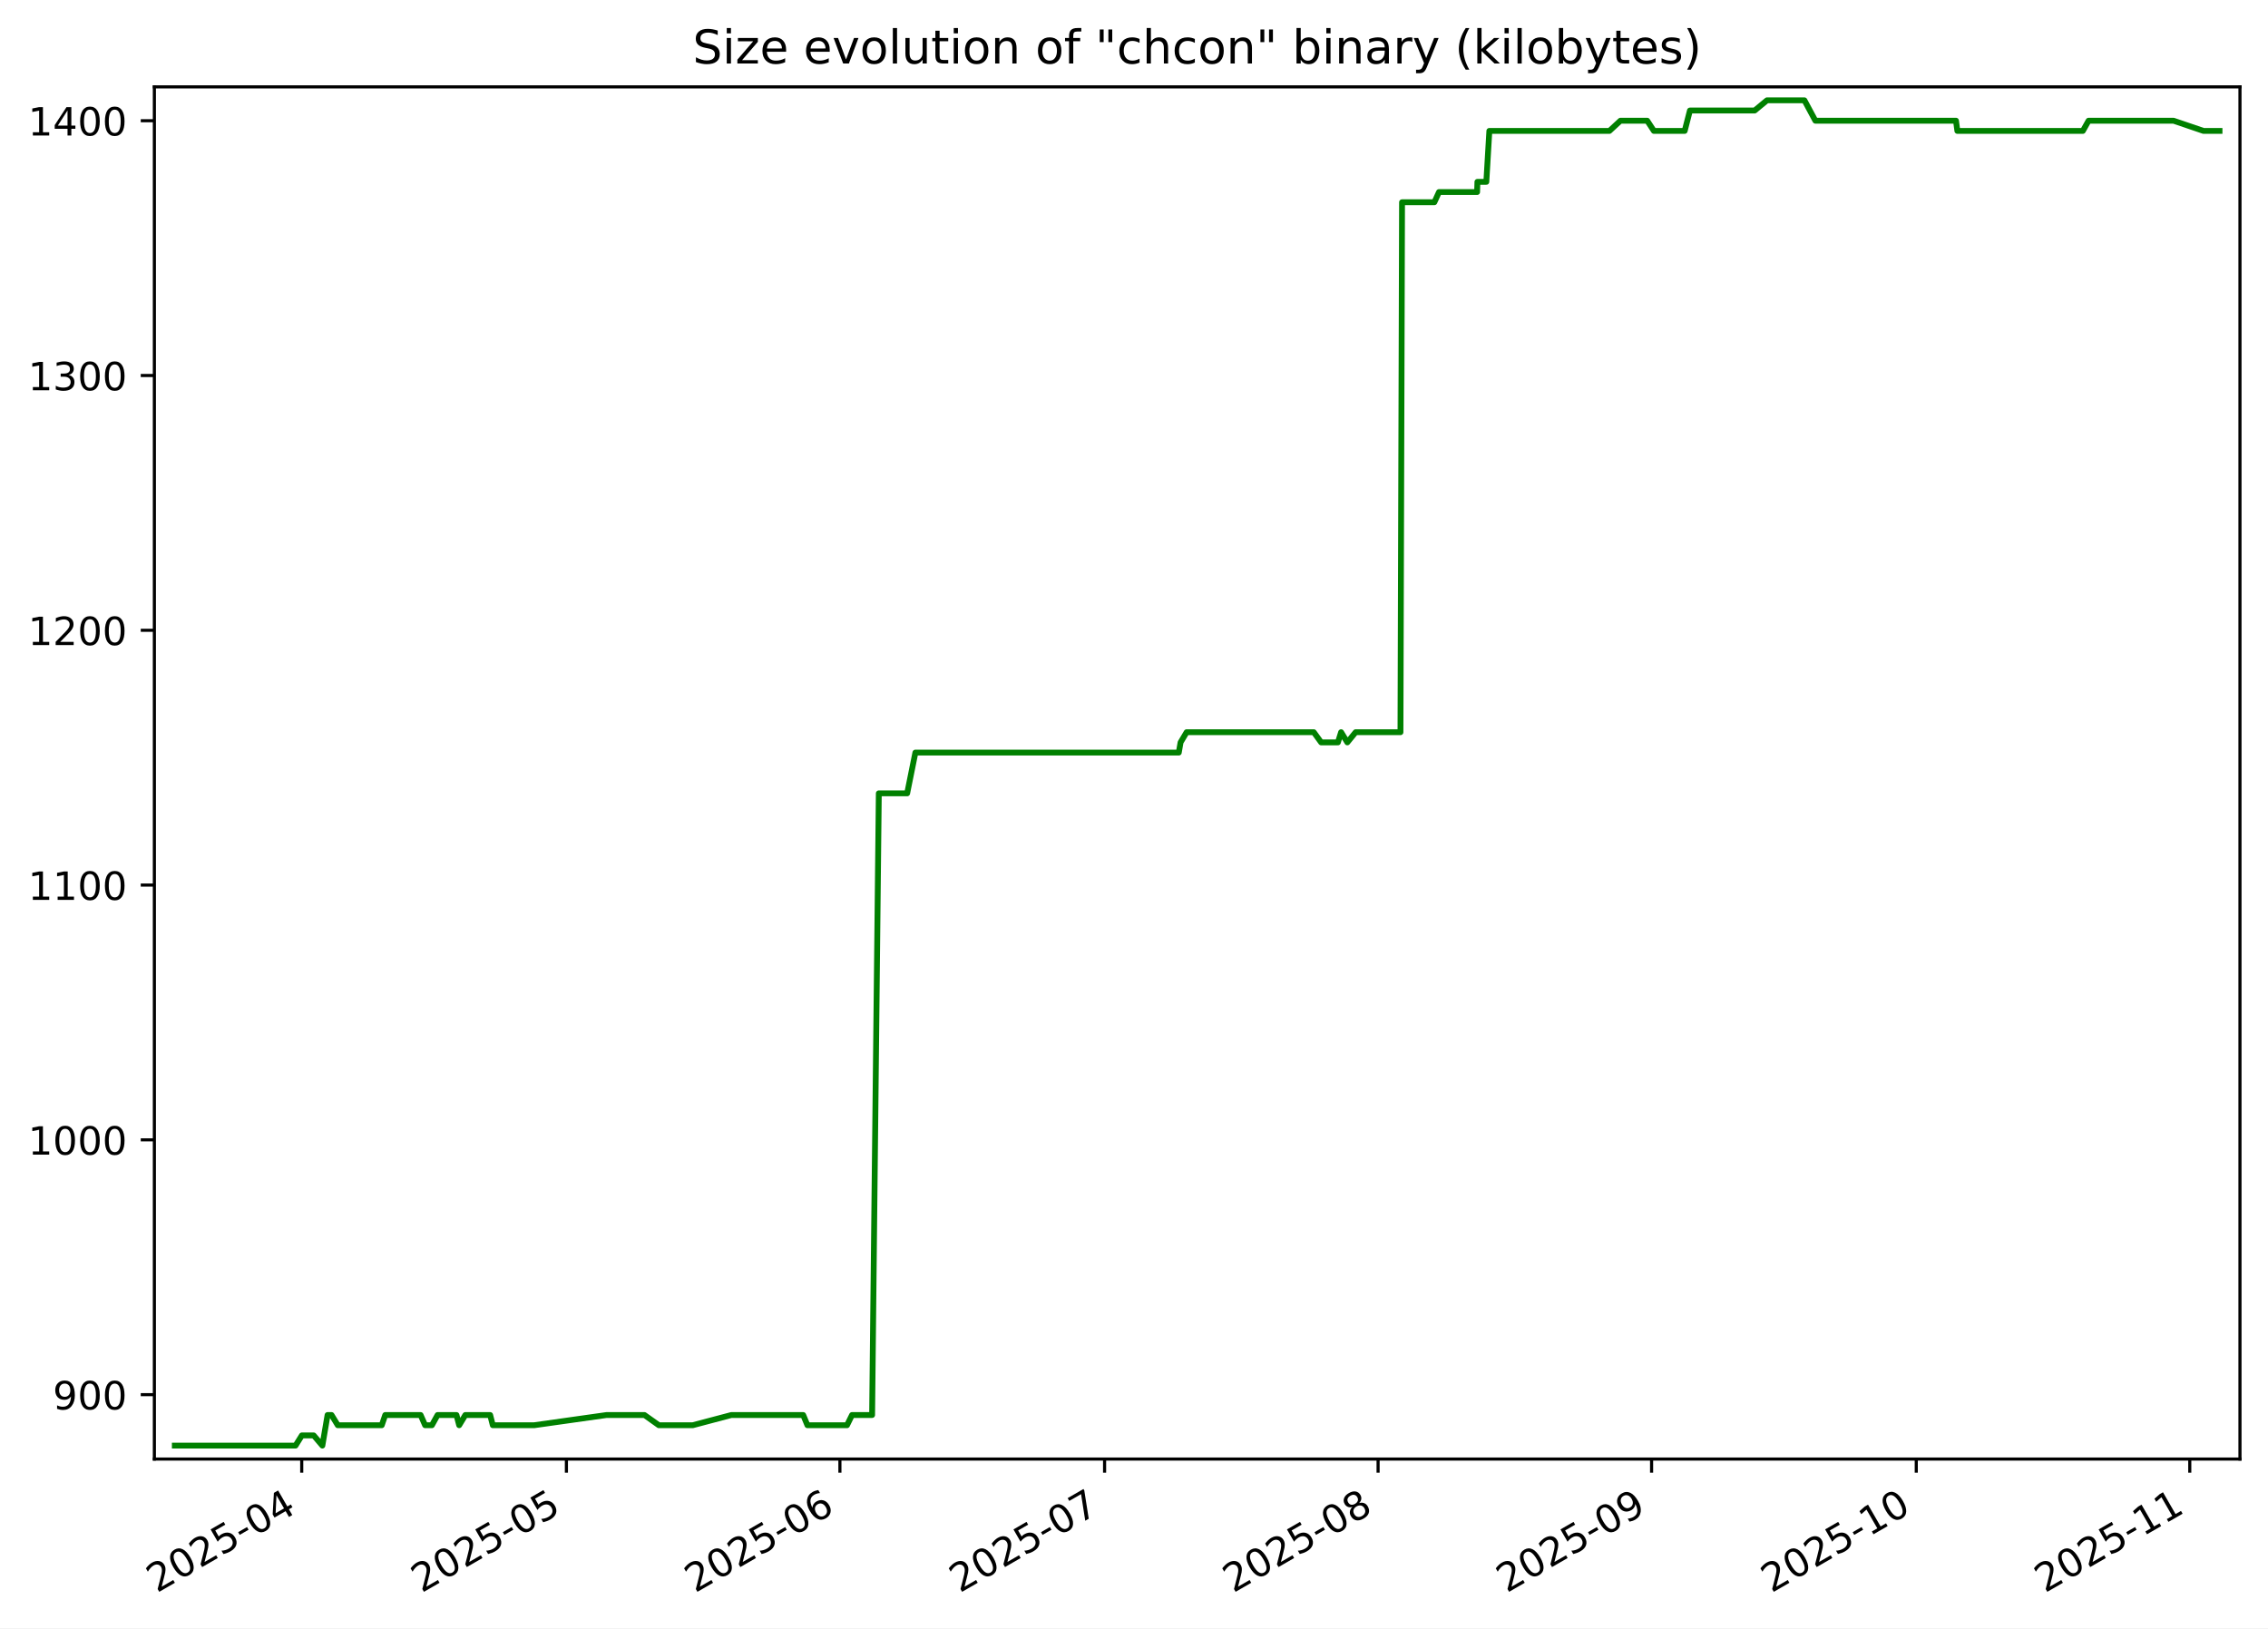
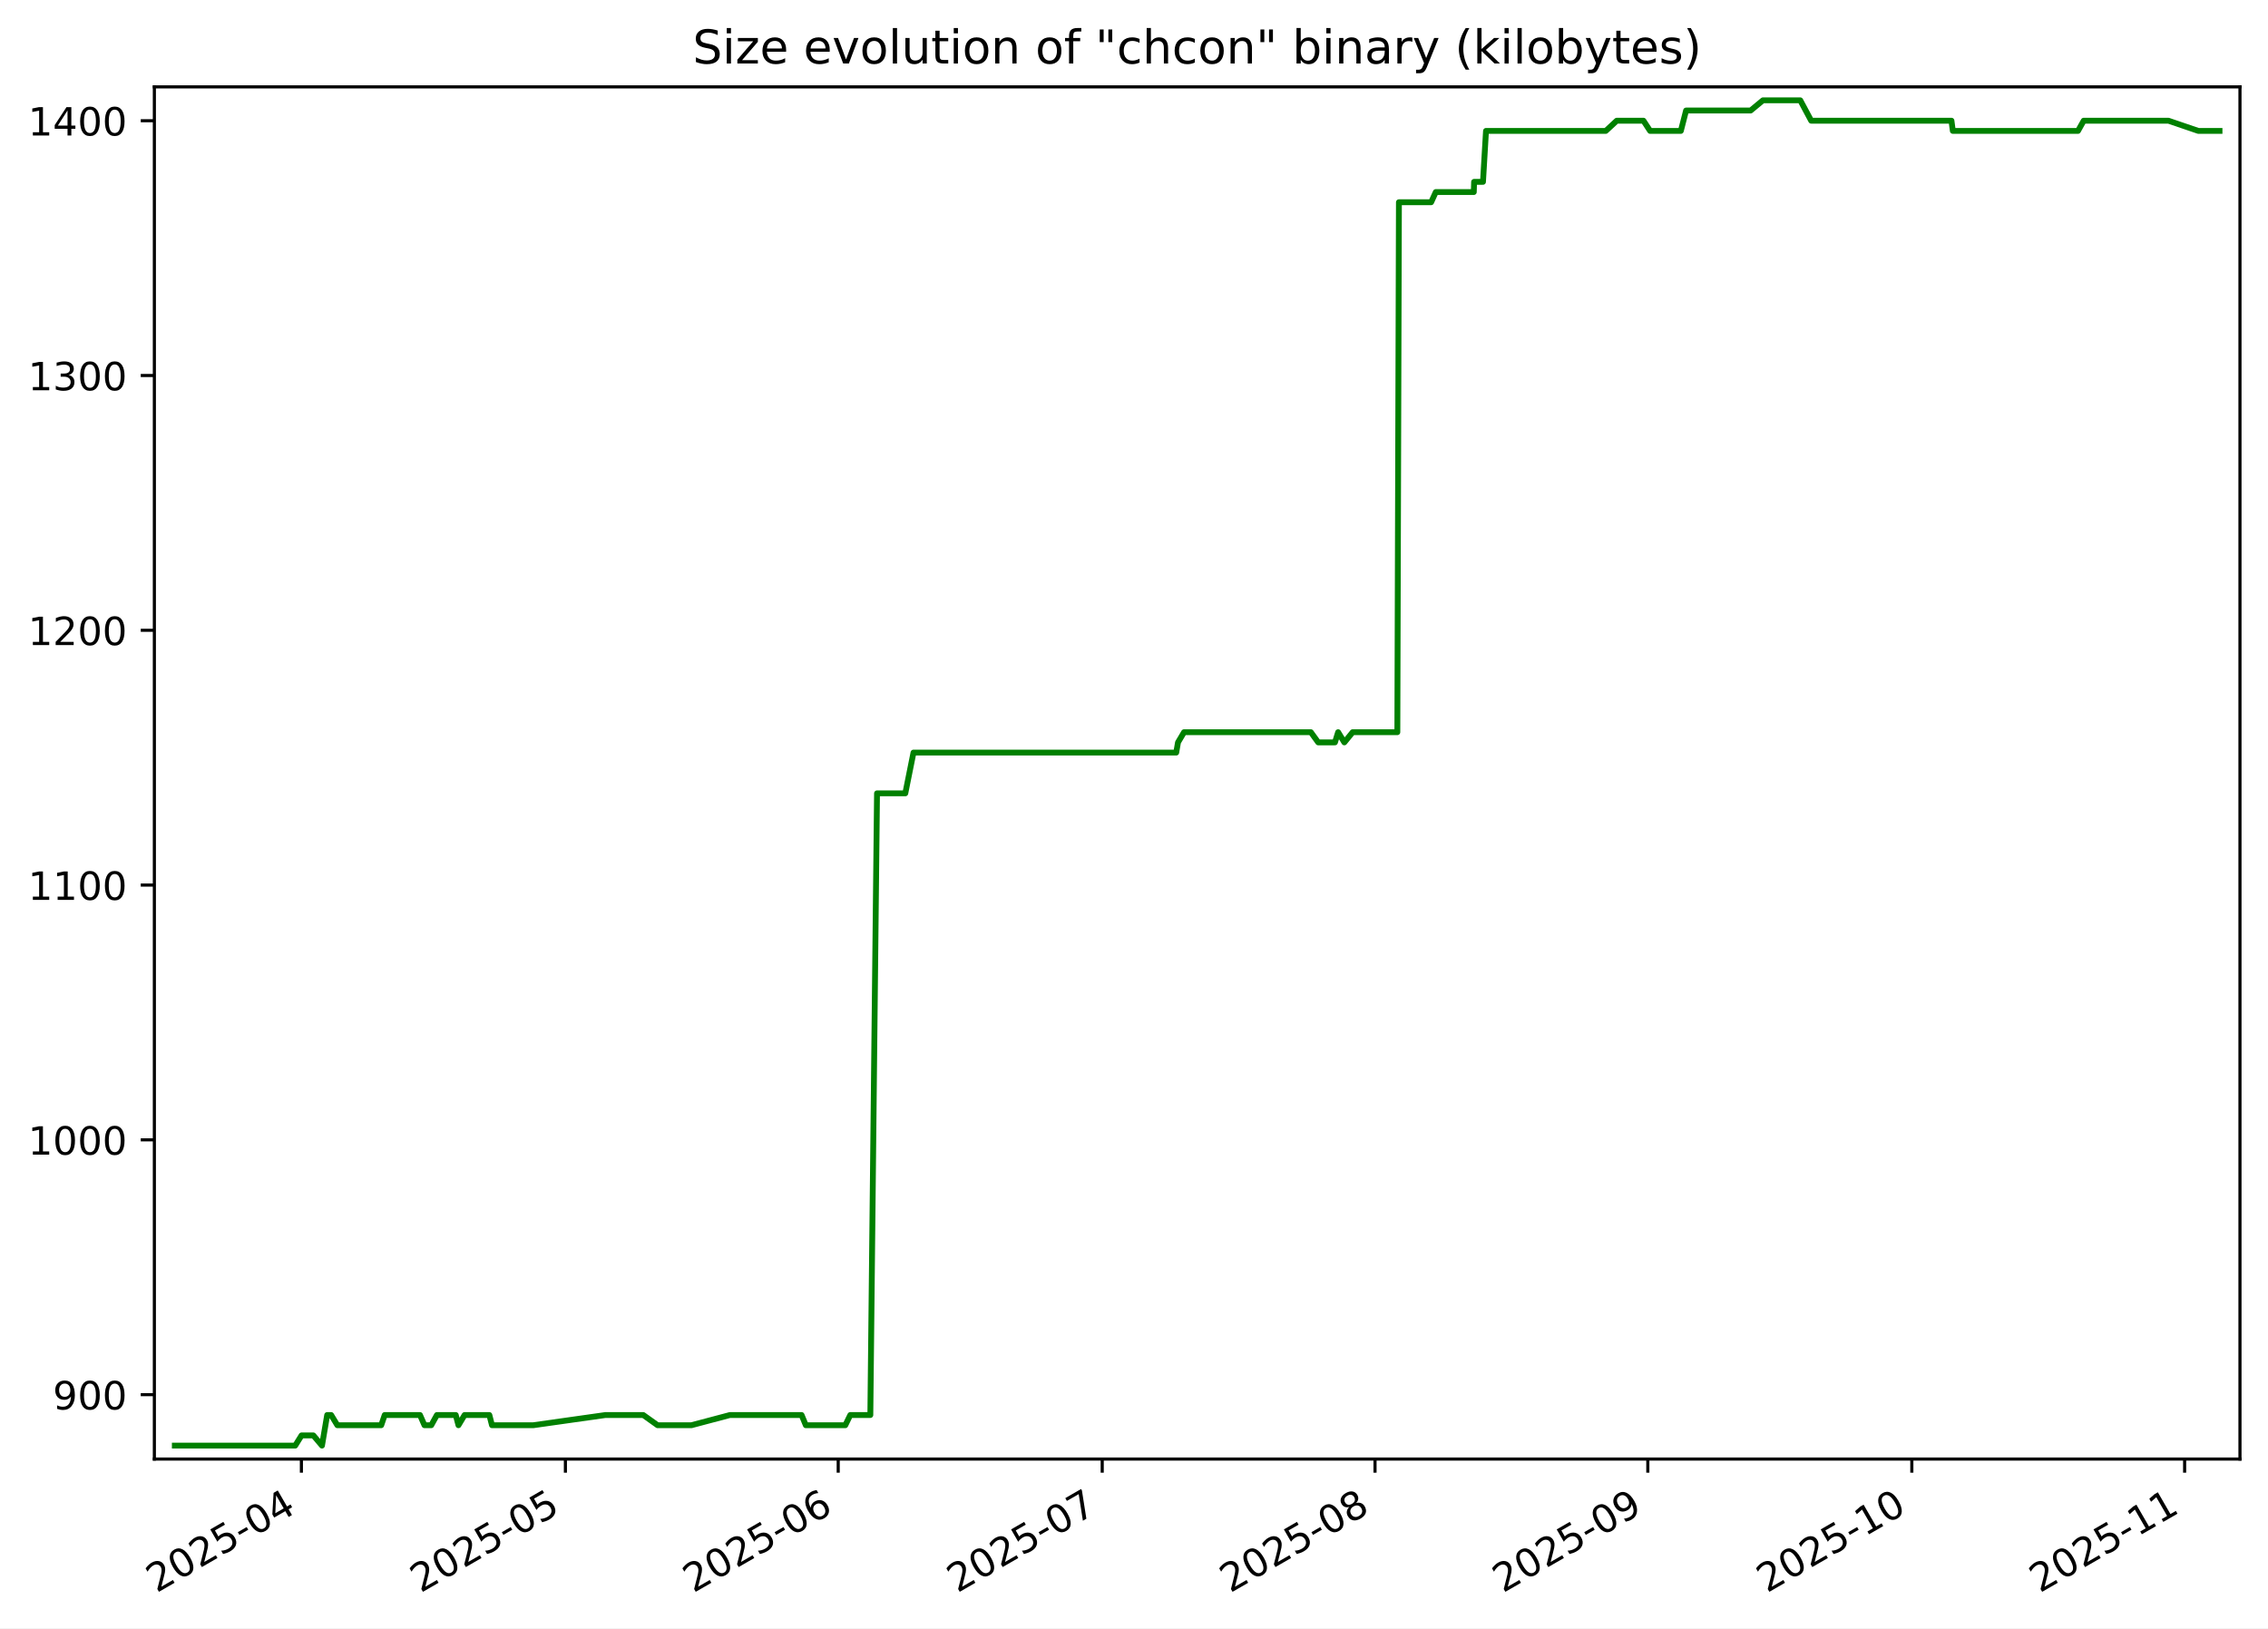
<svg xmlns="http://www.w3.org/2000/svg" xmlns:xlink="http://www.w3.org/1999/xlink" width="582.53pt" height="418.303pt" viewBox="0 0 582.53 418.303" version="1.1">
  <defs>
    <style type="text/css">*{stroke-linejoin: round; stroke-linecap: butt}</style>
  </defs>
  <g id="figure_1">
    <g id="patch_1">
      <path d="M -0 418.303  L 582.53 418.303  L 582.53 0  L -0 0  z " style="fill: #ffffff" />
    </g>
    <g id="axes_1">
      <g id="patch_2">
        <path d="M 39.65 374.83  L 575.33 374.83  L 575.33 22.318  L 39.65 22.318  z " style="fill: #ffffff" />
      </g>
      <g id="matplotlib.axis_1">
        <g id="xtick_1">
          <g id="line2d_1">
            <defs>
-               <path id="m91664f33e6" d="M 0 0  L 0 3.5  " style="stroke: #000000; stroke-width: 0.8" />
+               <path id="m2e99daa85d" d="M 0 0  L 0 3.5  " style="stroke: #000000; stroke-width: 0.8" />
            </defs>
            <g>
-               <use xlink:href="#m91664f33e6" x="77.498" y="374.83" style="stroke: #000000; stroke-width: 0.8" />
+               <use xlink:href="#m2e99daa85d" x="77.415" y="374.83" style="stroke: #000000; stroke-width: 0.8" />
            </g>
          </g>
          <g id="text_1">
-             <g transform="translate(40.27304 409.302) rotate(-30) scale(0.1 -0.1)">
+             <g transform="translate(40.19 409.302) rotate(-30) scale(0.1 -0.1)">
              <defs>
                <path id="DejaVuSans-32" d="M 1228 531  L 3431 531  L 3431 0  L 469 0  L 469 531  Q 828 903 1448 1529  Q 2069 2156 2228 2338  Q 2531 2678 2651 2914  Q 2772 3150 2772 3378  Q 2772 3750 2511 3984  Q 2250 4219 1831 4219  Q 1534 4219 1204 4116  Q 875 4013 500 3803  L 500 4441  Q 881 4594 1212 4672  Q 1544 4750 1819 4750  Q 2544 4750 2975 4387  Q 3406 4025 3406 3419  Q 3406 3131 3298 2873  Q 3191 2616 2906 2266  Q 2828 2175 2409 1742  Q 1991 1309 1228 531  z " transform="scale(0.015625)" />
                <path id="DejaVuSans-30" d="M 2034 4250  Q 1547 4250 1301 3770  Q 1056 3291 1056 2328  Q 1056 1369 1301 889  Q 1547 409 2034 409  Q 2525 409 2770 889  Q 3016 1369 3016 2328  Q 3016 3291 2770 3770  Q 2525 4250 2034 4250  z M 2034 4750  Q 2819 4750 3233 4129  Q 3647 3509 3647 2328  Q 3647 1150 3233 529  Q 2819 -91 2034 -91  Q 1250 -91 836 529  Q 422 1150 422 2328  Q 422 3509 836 4129  Q 1250 4750 2034 4750  z " transform="scale(0.015625)" />
                <path id="DejaVuSans-35" d="M 691 4666  L 3169 4666  L 3169 4134  L 1269 4134  L 1269 2991  Q 1406 3038 1543 3061  Q 1681 3084 1819 3084  Q 2600 3084 3056 2656  Q 3513 2228 3513 1497  Q 3513 744 3044 326  Q 2575 -91 1722 -91  Q 1428 -91 1123 -41  Q 819 9 494 109  L 494 744  Q 775 591 1075 516  Q 1375 441 1709 441  Q 2250 441 2565 725  Q 2881 1009 2881 1497  Q 2881 1984 2565 2268  Q 2250 2553 1709 2553  Q 1456 2553 1204 2497  Q 953 2441 691 2322  L 691 4666  z " transform="scale(0.015625)" />
                <path id="DejaVuSans-2d" d="M 313 2009  L 1997 2009  L 1997 1497  L 313 1497  L 313 2009  z " transform="scale(0.015625)" />
                <path id="DejaVuSans-34" d="M 2419 4116  L 825 1625  L 2419 1625  L 2419 4116  z M 2253 4666  L 3047 4666  L 3047 1625  L 3713 1625  L 3713 1100  L 3047 1100  L 3047 0  L 2419 0  L 2419 1100  L 313 1100  L 313 1709  L 2253 4666  z " transform="scale(0.015625)" />
              </defs>
              <use xlink:href="#DejaVuSans-32" />
              <use xlink:href="#DejaVuSans-30" x="63.623" />
              <use xlink:href="#DejaVuSans-32" x="127.246" />
              <use xlink:href="#DejaVuSans-35" x="190.869" />
              <use xlink:href="#DejaVuSans-2d" x="254.492" />
              <use xlink:href="#DejaVuSans-30" x="290.576" />
              <use xlink:href="#DejaVuSans-34" x="354.199" />
            </g>
          </g>
        </g>
        <g id="xtick_2">
          <g id="line2d_2">
            <g>
-               <use xlink:href="#m91664f33e6" x="145.48" y="374.83" style="stroke: #000000; stroke-width: 0.8" />
+               <use xlink:href="#m2e99daa85d" x="145.224" y="374.83" style="stroke: #000000; stroke-width: 0.8" />
            </g>
          </g>
          <g id="text_2">
-             <g transform="translate(108.255 409.302) rotate(-30) scale(0.1 -0.1)">
+             <g transform="translate(107.9987 409.302) rotate(-30) scale(0.1 -0.1)">
              <use xlink:href="#DejaVuSans-32" />
              <use xlink:href="#DejaVuSans-30" x="63.623" />
              <use xlink:href="#DejaVuSans-32" x="127.246" />
              <use xlink:href="#DejaVuSans-35" x="190.869" />
              <use xlink:href="#DejaVuSans-2d" x="254.492" />
              <use xlink:href="#DejaVuSans-30" x="290.576" />
              <use xlink:href="#DejaVuSans-35" x="354.199" />
            </g>
          </g>
        </g>
        <g id="xtick_3">
          <g id="line2d_3">
            <g>
-               <use xlink:href="#m91664f33e6" x="215.728" y="374.83" style="stroke: #000000; stroke-width: 0.8" />
+               <use xlink:href="#m2e99daa85d" x="215.293" y="374.83" style="stroke: #000000; stroke-width: 0.8" />
            </g>
          </g>
          <g id="text_3">
-             <g transform="translate(178.5029 409.302) rotate(-30) scale(0.1 -0.1)">
+             <g transform="translate(178.0678 409.302) rotate(-30) scale(0.1 -0.1)">
              <defs>
                <path id="DejaVuSans-36" d="M 2113 2584  Q 1688 2584 1439 2293  Q 1191 2003 1191 1497  Q 1191 994 1439 701  Q 1688 409 2113 409  Q 2538 409 2786 701  Q 3034 994 3034 1497  Q 3034 2003 2786 2293  Q 2538 2584 2113 2584  z M 3366 4563  L 3366 3988  Q 3128 4100 2886 4159  Q 2644 4219 2406 4219  Q 1781 4219 1451 3797  Q 1122 3375 1075 2522  Q 1259 2794 1537 2939  Q 1816 3084 2150 3084  Q 2853 3084 3261 2657  Q 3669 2231 3669 1497  Q 3669 778 3244 343  Q 2819 -91 2113 -91  Q 1303 -91 875 529  Q 447 1150 447 2328  Q 447 3434 972 4092  Q 1497 4750 2381 4750  Q 2619 4750 2861 4703  Q 3103 4656 3366 4563  z " transform="scale(0.015625)" />
              </defs>
              <use xlink:href="#DejaVuSans-32" />
              <use xlink:href="#DejaVuSans-30" x="63.623" />
              <use xlink:href="#DejaVuSans-32" x="127.246" />
              <use xlink:href="#DejaVuSans-35" x="190.869" />
              <use xlink:href="#DejaVuSans-2d" x="254.492" />
              <use xlink:href="#DejaVuSans-30" x="290.576" />
              <use xlink:href="#DejaVuSans-36" x="354.199" />
            </g>
          </g>
        </g>
        <g id="xtick_4">
          <g id="line2d_4">
            <g>
-               <use xlink:href="#m91664f33e6" x="283.71" y="374.83" style="stroke: #000000; stroke-width: 0.8" />
+               <use xlink:href="#m2e99daa85d" x="283.101" y="374.83" style="stroke: #000000; stroke-width: 0.8" />
            </g>
          </g>
          <g id="text_4">
-             <g transform="translate(246.4849 409.302) rotate(-30) scale(0.1 -0.1)">
+             <g transform="translate(245.8765 409.302) rotate(-30) scale(0.1 -0.1)">
              <defs>
                <path id="DejaVuSans-37" d="M 525 4666  L 3525 4666  L 3525 4397  L 1831 0  L 1172 0  L 2766 4134  L 525 4134  L 525 4666  z " transform="scale(0.015625)" />
              </defs>
              <use xlink:href="#DejaVuSans-32" />
              <use xlink:href="#DejaVuSans-30" x="63.623" />
              <use xlink:href="#DejaVuSans-32" x="127.246" />
              <use xlink:href="#DejaVuSans-35" x="190.869" />
              <use xlink:href="#DejaVuSans-2d" x="254.492" />
              <use xlink:href="#DejaVuSans-30" x="290.576" />
              <use xlink:href="#DejaVuSans-37" x="354.199" />
            </g>
          </g>
        </g>
        <g id="xtick_5">
          <g id="line2d_5">
            <g>
-               <use xlink:href="#m91664f33e6" x="353.958" y="374.83" style="stroke: #000000; stroke-width: 0.8" />
+               <use xlink:href="#m2e99daa85d" x="353.17" y="374.83" style="stroke: #000000; stroke-width: 0.8" />
            </g>
          </g>
          <g id="text_5">
-             <g transform="translate(316.7329 409.302) rotate(-30) scale(0.1 -0.1)">
+             <g transform="translate(315.9455 409.302) rotate(-30) scale(0.1 -0.1)">
              <defs>
                <path id="DejaVuSans-38" d="M 2034 2216  Q 1584 2216 1326 1975  Q 1069 1734 1069 1313  Q 1069 891 1326 650  Q 1584 409 2034 409  Q 2484 409 2743 651  Q 3003 894 3003 1313  Q 3003 1734 2745 1975  Q 2488 2216 2034 2216  z M 1403 2484  Q 997 2584 770 2862  Q 544 3141 544 3541  Q 544 4100 942 4425  Q 1341 4750 2034 4750  Q 2731 4750 3128 4425  Q 3525 4100 3525 3541  Q 3525 3141 3298 2862  Q 3072 2584 2669 2484  Q 3125 2378 3379 2068  Q 3634 1759 3634 1313  Q 3634 634 3220 271  Q 2806 -91 2034 -91  Q 1263 -91 848 271  Q 434 634 434 1313  Q 434 1759 690 2068  Q 947 2378 1403 2484  z M 1172 3481  Q 1172 3119 1398 2916  Q 1625 2713 2034 2713  Q 2441 2713 2670 2916  Q 2900 3119 2900 3481  Q 2900 3844 2670 4047  Q 2441 4250 2034 4250  Q 1625 4250 1398 4047  Q 1172 3844 1172 3481  z " transform="scale(0.015625)" />
              </defs>
              <use xlink:href="#DejaVuSans-32" />
              <use xlink:href="#DejaVuSans-30" x="63.623" />
              <use xlink:href="#DejaVuSans-32" x="127.246" />
              <use xlink:href="#DejaVuSans-35" x="190.869" />
              <use xlink:href="#DejaVuSans-2d" x="254.492" />
              <use xlink:href="#DejaVuSans-30" x="290.576" />
              <use xlink:href="#DejaVuSans-38" x="354.199" />
            </g>
          </g>
        </g>
        <g id="xtick_6">
          <g id="line2d_6">
            <g>
-               <use xlink:href="#m91664f33e6" x="424.206" y="374.83" style="stroke: #000000; stroke-width: 0.8" />
+               <use xlink:href="#m2e99daa85d" x="423.239" y="374.83" style="stroke: #000000; stroke-width: 0.8" />
            </g>
          </g>
          <g id="text_6">
-             <g transform="translate(386.9808 409.302) rotate(-30) scale(0.1 -0.1)">
+             <g transform="translate(386.0145 409.302) rotate(-30) scale(0.1 -0.1)">
              <defs>
                <path id="DejaVuSans-39" d="M 703 97  L 703 672  Q 941 559 1184 500  Q 1428 441 1663 441  Q 2288 441 2617 861  Q 2947 1281 2994 2138  Q 2813 1869 2534 1725  Q 2256 1581 1919 1581  Q 1219 1581 811 2004  Q 403 2428 403 3163  Q 403 3881 828 4315  Q 1253 4750 1959 4750  Q 2769 4750 3195 4129  Q 3622 3509 3622 2328  Q 3622 1225 3098 567  Q 2575 -91 1691 -91  Q 1453 -91 1209 -44  Q 966 3 703 97  z M 1959 2075  Q 2384 2075 2632 2365  Q 2881 2656 2881 3163  Q 2881 3666 2632 3958  Q 2384 4250 1959 4250  Q 1534 4250 1286 3958  Q 1038 3666 1038 3163  Q 1038 2656 1286 2365  Q 1534 2075 1959 2075  z " transform="scale(0.015625)" />
              </defs>
              <use xlink:href="#DejaVuSans-32" />
              <use xlink:href="#DejaVuSans-30" x="63.623" />
              <use xlink:href="#DejaVuSans-32" x="127.246" />
              <use xlink:href="#DejaVuSans-35" x="190.869" />
              <use xlink:href="#DejaVuSans-2d" x="254.492" />
              <use xlink:href="#DejaVuSans-30" x="290.576" />
              <use xlink:href="#DejaVuSans-39" x="354.199" />
            </g>
          </g>
        </g>
        <g id="xtick_7">
          <g id="line2d_7">
            <g>
-               <use xlink:href="#m91664f33e6" x="492.188" y="374.83" style="stroke: #000000; stroke-width: 0.8" />
+               <use xlink:href="#m2e99daa85d" x="491.048" y="374.83" style="stroke: #000000; stroke-width: 0.8" />
            </g>
          </g>
          <g id="text_7">
-             <g transform="translate(454.9628 409.302) rotate(-30) scale(0.1 -0.1)">
+             <g transform="translate(453.8233 409.302) rotate(-30) scale(0.1 -0.1)">
              <defs>
                <path id="DejaVuSans-31" d="M 794 531  L 1825 531  L 1825 4091  L 703 3866  L 703 4441  L 1819 4666  L 2450 4666  L 2450 531  L 3481 531  L 3481 0  L 794 0  L 794 531  z " transform="scale(0.015625)" />
              </defs>
              <use xlink:href="#DejaVuSans-32" />
              <use xlink:href="#DejaVuSans-30" x="63.623" />
              <use xlink:href="#DejaVuSans-32" x="127.246" />
              <use xlink:href="#DejaVuSans-35" x="190.869" />
              <use xlink:href="#DejaVuSans-2d" x="254.492" />
              <use xlink:href="#DejaVuSans-31" x="290.576" />
              <use xlink:href="#DejaVuSans-30" x="354.199" />
            </g>
          </g>
        </g>
        <g id="xtick_8">
          <g id="line2d_8">
            <g>
-               <use xlink:href="#m91664f33e6" x="562.436" y="374.83" style="stroke: #000000; stroke-width: 0.8" />
+               <use xlink:href="#m2e99daa85d" x="561.117" y="374.83" style="stroke: #000000; stroke-width: 0.8" />
            </g>
          </g>
          <g id="text_8">
-             <g transform="translate(525.2107 409.302) rotate(-30) scale(0.1 -0.1)">
+             <g transform="translate(523.8923 409.302) rotate(-30) scale(0.1 -0.1)">
              <use xlink:href="#DejaVuSans-32" />
              <use xlink:href="#DejaVuSans-30" x="63.623" />
              <use xlink:href="#DejaVuSans-32" x="127.246" />
              <use xlink:href="#DejaVuSans-35" x="190.869" />
              <use xlink:href="#DejaVuSans-2d" x="254.492" />
              <use xlink:href="#DejaVuSans-31" x="290.576" />
              <use xlink:href="#DejaVuSans-31" x="354.199" />
            </g>
          </g>
        </g>
      </g>
      <g id="matplotlib.axis_2">
        <g id="ytick_1">
          <g id="line2d_9">
            <defs>
-               <path id="mba0a44e9cc" d="M 0 0  L -3.5 0  " style="stroke: #000000; stroke-width: 0.8" />
+               <path id="m5f78cc9e88" d="M 0 0  L -3.5 0  " style="stroke: #000000; stroke-width: 0.8" />
            </defs>
            <g>
-               <use xlink:href="#mba0a44e9cc" x="39.65" y="358.283" style="stroke: #000000; stroke-width: 0.8" />
+               <use xlink:href="#m5f78cc9e88" x="39.65" y="358.283" style="stroke: #000000; stroke-width: 0.8" />
            </g>
          </g>
          <g id="text_9">
            <g transform="translate(13.5625 362.0824) scale(0.1 -0.1)">
              <use xlink:href="#DejaVuSans-39" />
              <use xlink:href="#DejaVuSans-30" x="63.623" />
              <use xlink:href="#DejaVuSans-30" x="127.246" />
            </g>
          </g>
        </g>
        <g id="ytick_2">
          <g id="line2d_10">
            <g>
-               <use xlink:href="#mba0a44e9cc" x="39.65" y="292.829" style="stroke: #000000; stroke-width: 0.8" />
+               <use xlink:href="#m5f78cc9e88" x="39.65" y="292.829" style="stroke: #000000; stroke-width: 0.8" />
            </g>
          </g>
          <g id="text_10">
            <g transform="translate(7.2 296.6279) scale(0.1 -0.1)">
              <use xlink:href="#DejaVuSans-31" />
              <use xlink:href="#DejaVuSans-30" x="63.623" />
              <use xlink:href="#DejaVuSans-30" x="127.246" />
              <use xlink:href="#DejaVuSans-30" x="190.869" />
            </g>
          </g>
        </g>
        <g id="ytick_3">
          <g id="line2d_11">
            <g>
-               <use xlink:href="#mba0a44e9cc" x="39.65" y="227.374" style="stroke: #000000; stroke-width: 0.8" />
+               <use xlink:href="#m5f78cc9e88" x="39.65" y="227.374" style="stroke: #000000; stroke-width: 0.8" />
            </g>
          </g>
          <g id="text_11">
            <g transform="translate(7.2 231.1733) scale(0.1 -0.1)">
              <use xlink:href="#DejaVuSans-31" />
              <use xlink:href="#DejaVuSans-31" x="63.623" />
              <use xlink:href="#DejaVuSans-30" x="127.246" />
              <use xlink:href="#DejaVuSans-30" x="190.869" />
            </g>
          </g>
        </g>
        <g id="ytick_4">
          <g id="line2d_12">
            <g>
-               <use xlink:href="#mba0a44e9cc" x="39.65" y="161.92" style="stroke: #000000; stroke-width: 0.8" />
+               <use xlink:href="#m5f78cc9e88" x="39.65" y="161.92" style="stroke: #000000; stroke-width: 0.8" />
            </g>
          </g>
          <g id="text_12">
            <g transform="translate(7.2 165.7188) scale(0.1 -0.1)">
              <use xlink:href="#DejaVuSans-31" />
              <use xlink:href="#DejaVuSans-32" x="63.623" />
              <use xlink:href="#DejaVuSans-30" x="127.246" />
              <use xlink:href="#DejaVuSans-30" x="190.869" />
            </g>
          </g>
        </g>
        <g id="ytick_5">
          <g id="line2d_13">
            <g>
-               <use xlink:href="#mba0a44e9cc" x="39.65" y="96.465" style="stroke: #000000; stroke-width: 0.8" />
+               <use xlink:href="#m5f78cc9e88" x="39.65" y="96.465" style="stroke: #000000; stroke-width: 0.8" />
            </g>
          </g>
          <g id="text_13">
            <g transform="translate(7.2 100.2643) scale(0.1 -0.1)">
              <defs>
                <path id="DejaVuSans-33" d="M 2597 2516  Q 3050 2419 3304 2112  Q 3559 1806 3559 1356  Q 3559 666 3084 287  Q 2609 -91 1734 -91  Q 1441 -91 1130 -33  Q 819 25 488 141  L 488 750  Q 750 597 1062 519  Q 1375 441 1716 441  Q 2309 441 2620 675  Q 2931 909 2931 1356  Q 2931 1769 2642 2001  Q 2353 2234 1838 2234  L 1294 2234  L 1294 2753  L 1863 2753  Q 2328 2753 2575 2939  Q 2822 3125 2822 3475  Q 2822 3834 2567 4026  Q 2313 4219 1838 4219  Q 1578 4219 1281 4162  Q 984 4106 628 3988  L 628 4550  Q 988 4650 1302 4700  Q 1616 4750 1894 4750  Q 2613 4750 3031 4423  Q 3450 4097 3450 3541  Q 3450 3153 3228 2886  Q 3006 2619 2597 2516  z " transform="scale(0.015625)" />
              </defs>
              <use xlink:href="#DejaVuSans-31" />
              <use xlink:href="#DejaVuSans-33" x="63.623" />
              <use xlink:href="#DejaVuSans-30" x="127.246" />
              <use xlink:href="#DejaVuSans-30" x="190.869" />
            </g>
          </g>
        </g>
        <g id="ytick_6">
          <g id="line2d_14">
            <g>
-               <use xlink:href="#mba0a44e9cc" x="39.65" y="31.01" style="stroke: #000000; stroke-width: 0.8" />
+               <use xlink:href="#m5f78cc9e88" x="39.65" y="31.01" style="stroke: #000000; stroke-width: 0.8" />
            </g>
          </g>
          <g id="text_14">
            <g transform="translate(7.2 34.80971) scale(0.1 -0.1)">
              <use xlink:href="#DejaVuSans-31" />
              <use xlink:href="#DejaVuSans-34" x="63.623" />
              <use xlink:href="#DejaVuSans-30" x="127.246" />
              <use xlink:href="#DejaVuSans-30" x="190.869" />
            </g>
          </g>
        </g>
      </g>
      <g id="line2d_15">
-         <path d="M 44.902 371.374  L 75.903 371.374  L 77.536 368.756  L 80.57 368.756  L 82.798 371.374  L 84.133 363.52  L 85.158 363.52  L 86.756 366.138  L 98.053 366.138  L 98.947 363.52  L 108.035 363.52  L 109.188 366.138  L 110.934 366.138  L 112.386 363.52  L 117.248 363.52  L 117.939 366.138  L 119.519 363.52  L 125.897 363.52  L 126.574 366.138  L 137.212 366.138  L 155.792 363.52  L 165.532 363.52  L 169.219 366.138  L 177.936 366.138  L 187.838 363.52  L 206.299 363.52  L 207.387 366.138  L 217.551 366.138  L 218.838 363.52  L 224.001 363.52  L 225.721 203.81  L 233.004 203.81  L 235.112 193.338  L 302.77 193.338  L 303.225 190.72  L 304.783 188.101  L 337.434 188.101  L 339.333 190.72  L 343.64 190.72  L 344.458 188.101  L 346.058 190.72  L 348.198 188.101  L 359.708 188.101  L 360.112 51.956  L 368.41 51.956  L 369.604 49.338  L 379.394 49.338  L 379.469 46.72  L 381.761 46.72  L 382.537 33.629  L 413.381 33.629  L 416.21 31.01  L 423.081 31.01  L 424.796 33.629  L 432.709 33.629  L 434.056 28.392  L 450.681 28.392  L 453.847 25.774  L 463.463 25.774  L 466.275 31.01  L 502.395 31.01  L 502.744 33.629  L 534.977 33.629  L 536.445 31.01  L 558.264 31.01  L 565.96 33.629  L 570.078 33.629  L 570.078 33.629  " clip-path="url(#pf3813144f2)" style="fill: none; stroke: #008000; stroke-width: 1.5; stroke-linecap: square" />
+         <path d="M 44.902 371.374  L 75.824 371.374  L 77.453 368.756  L 80.48 368.756  L 82.701 371.374  L 84.033 363.52  L 85.056 363.52  L 86.649 366.138  L 97.917 366.138  L 98.809 363.52  L 107.875 363.52  L 109.025 366.138  L 110.766 366.138  L 112.214 363.52  L 117.063 363.52  L 117.753 366.138  L 119.329 363.52  L 125.691 363.52  L 126.366 366.138  L 136.977 366.138  L 155.51 363.52  L 165.225 363.52  L 168.902 366.138  L 177.597 366.138  L 187.474 363.52  L 205.887 363.52  L 206.973 366.138  L 217.111 366.138  L 218.395 363.52  L 223.544 363.52  L 225.26 203.81  L 232.525 203.81  L 234.627 193.338  L 302.113 193.338  L 302.567 190.72  L 304.121 188.101  L 336.688 188.101  L 338.582 190.72  L 342.879 190.72  L 343.695 188.101  L 345.291 190.72  L 347.426 188.101  L 358.906 188.101  L 359.309 51.956  L 367.585 51.956  L 368.777 49.338  L 378.542 49.338  L 378.617 46.72  L 380.903 46.72  L 381.677 33.629  L 412.443 33.629  L 415.264 31.01  L 422.117 31.01  L 423.828 33.629  L 431.721 33.629  L 433.064 28.392  L 449.648 28.392  L 452.805 25.774  L 462.397 25.774  L 465.201 31.01  L 501.229 31.01  L 501.578 33.629  L 533.729 33.629  L 535.193 31.01  L 556.956 31.01  L 564.633 33.629  L 570.078 33.629  L 570.078 33.629  " clip-path="url(#p3c24203530)" style="fill: none; stroke: #008000; stroke-width: 1.5; stroke-linecap: square" />
      </g>
      <g id="patch_3">
        <path d="M 39.65 374.83  L 39.65 22.318  " style="fill: none; stroke: #000000; stroke-width: 0.8; stroke-linejoin: miter; stroke-linecap: square" />
      </g>
      <g id="patch_4">
        <path d="M 575.33 374.83  L 575.33 22.318  " style="fill: none; stroke: #000000; stroke-width: 0.8; stroke-linejoin: miter; stroke-linecap: square" />
      </g>
      <g id="patch_5">
        <path d="M 39.65 374.83  L 575.33 374.83  " style="fill: none; stroke: #000000; stroke-width: 0.8; stroke-linejoin: miter; stroke-linecap: square" />
      </g>
      <g id="patch_6">
        <path d="M 39.65 22.318  L 575.33 22.318  " style="fill: none; stroke: #000000; stroke-width: 0.8; stroke-linejoin: miter; stroke-linecap: square" />
      </g>
      <g id="text_15">
        <g transform="translate(177.92 16.31812) scale(0.12 -0.12)">
          <defs>
            <path id="DejaVuSans-53" d="M 3425 4513  L 3425 3897  Q 3066 4069 2747 4153  Q 2428 4238 2131 4238  Q 1616 4238 1336 4038  Q 1056 3838 1056 3469  Q 1056 3159 1242 3001  Q 1428 2844 1947 2747  L 2328 2669  Q 3034 2534 3370 2195  Q 3706 1856 3706 1288  Q 3706 609 3251 259  Q 2797 -91 1919 -91  Q 1588 -91 1214 -16  Q 841 59 441 206  L 441 856  Q 825 641 1194 531  Q 1563 422 1919 422  Q 2459 422 2753 634  Q 3047 847 3047 1241  Q 3047 1584 2836 1778  Q 2625 1972 2144 2069  L 1759 2144  Q 1053 2284 737 2584  Q 422 2884 422 3419  Q 422 4038 858 4394  Q 1294 4750 2059 4750  Q 2388 4750 2728 4690  Q 3069 4631 3425 4513  z " transform="scale(0.015625)" />
            <path id="DejaVuSans-69" d="M 603 3500  L 1178 3500  L 1178 0  L 603 0  L 603 3500  z M 603 4863  L 1178 4863  L 1178 4134  L 603 4134  L 603 4863  z " transform="scale(0.015625)" />
            <path id="DejaVuSans-7a" d="M 353 3500  L 3084 3500  L 3084 2975  L 922 459  L 3084 459  L 3084 0  L 275 0  L 275 525  L 2438 3041  L 353 3041  L 353 3500  z " transform="scale(0.015625)" />
            <path id="DejaVuSans-65" d="M 3597 1894  L 3597 1613  L 953 1613  Q 991 1019 1311 708  Q 1631 397 2203 397  Q 2534 397 2845 478  Q 3156 559 3463 722  L 3463 178  Q 3153 47 2828 -22  Q 2503 -91 2169 -91  Q 1331 -91 842 396  Q 353 884 353 1716  Q 353 2575 817 3079  Q 1281 3584 2069 3584  Q 2775 3584 3186 3129  Q 3597 2675 3597 1894  z M 3022 2063  Q 3016 2534 2758 2815  Q 2500 3097 2075 3097  Q 1594 3097 1305 2825  Q 1016 2553 972 2059  L 3022 2063  z " transform="scale(0.015625)" />
            <path id="DejaVuSans-20" transform="scale(0.015625)" />
            <path id="DejaVuSans-76" d="M 191 3500  L 800 3500  L 1894 563  L 2988 3500  L 3597 3500  L 2284 0  L 1503 0  L 191 3500  z " transform="scale(0.015625)" />
            <path id="DejaVuSans-6f" d="M 1959 3097  Q 1497 3097 1228 2736  Q 959 2375 959 1747  Q 959 1119 1226 758  Q 1494 397 1959 397  Q 2419 397 2687 759  Q 2956 1122 2956 1747  Q 2956 2369 2687 2733  Q 2419 3097 1959 3097  z M 1959 3584  Q 2709 3584 3137 3096  Q 3566 2609 3566 1747  Q 3566 888 3137 398  Q 2709 -91 1959 -91  Q 1206 -91 779 398  Q 353 888 353 1747  Q 353 2609 779 3096  Q 1206 3584 1959 3584  z " transform="scale(0.015625)" />
            <path id="DejaVuSans-6c" d="M 603 4863  L 1178 4863  L 1178 0  L 603 0  L 603 4863  z " transform="scale(0.015625)" />
            <path id="DejaVuSans-75" d="M 544 1381  L 544 3500  L 1119 3500  L 1119 1403  Q 1119 906 1312 657  Q 1506 409 1894 409  Q 2359 409 2629 706  Q 2900 1003 2900 1516  L 2900 3500  L 3475 3500  L 3475 0  L 2900 0  L 2900 538  Q 2691 219 2414 64  Q 2138 -91 1772 -91  Q 1169 -91 856 284  Q 544 659 544 1381  z M 1991 3584  L 1991 3584  z " transform="scale(0.015625)" />
            <path id="DejaVuSans-74" d="M 1172 4494  L 1172 3500  L 2356 3500  L 2356 3053  L 1172 3053  L 1172 1153  Q 1172 725 1289 603  Q 1406 481 1766 481  L 2356 481  L 2356 0  L 1766 0  Q 1100 0 847 248  Q 594 497 594 1153  L 594 3053  L 172 3053  L 172 3500  L 594 3500  L 594 4494  L 1172 4494  z " transform="scale(0.015625)" />
            <path id="DejaVuSans-6e" d="M 3513 2113  L 3513 0  L 2938 0  L 2938 2094  Q 2938 2591 2744 2837  Q 2550 3084 2163 3084  Q 1697 3084 1428 2787  Q 1159 2491 1159 1978  L 1159 0  L 581 0  L 581 3500  L 1159 3500  L 1159 2956  Q 1366 3272 1645 3428  Q 1925 3584 2291 3584  Q 2894 3584 3203 3211  Q 3513 2838 3513 2113  z " transform="scale(0.015625)" />
            <path id="DejaVuSans-66" d="M 2375 4863  L 2375 4384  L 1825 4384  Q 1516 4384 1395 4259  Q 1275 4134 1275 3809  L 1275 3500  L 2222 3500  L 2222 3053  L 1275 3053  L 1275 0  L 697 0  L 697 3053  L 147 3053  L 147 3500  L 697 3500  L 697 3744  Q 697 4328 969 4595  Q 1241 4863 1831 4863  L 2375 4863  z " transform="scale(0.015625)" />
            <path id="DejaVuSans-22" d="M 1147 4666  L 1147 2931  L 616 2931  L 616 4666  L 1147 4666  z M 2328 4666  L 2328 2931  L 1797 2931  L 1797 4666  L 2328 4666  z " transform="scale(0.015625)" />
            <path id="DejaVuSans-63" d="M 3122 3366  L 3122 2828  Q 2878 2963 2633 3030  Q 2388 3097 2138 3097  Q 1578 3097 1268 2742  Q 959 2388 959 1747  Q 959 1106 1268 751  Q 1578 397 2138 397  Q 2388 397 2633 464  Q 2878 531 3122 666  L 3122 134  Q 2881 22 2623 -34  Q 2366 -91 2075 -91  Q 1284 -91 818 406  Q 353 903 353 1747  Q 353 2603 823 3093  Q 1294 3584 2113 3584  Q 2378 3584 2631 3529  Q 2884 3475 3122 3366  z " transform="scale(0.015625)" />
            <path id="DejaVuSans-68" d="M 3513 2113  L 3513 0  L 2938 0  L 2938 2094  Q 2938 2591 2744 2837  Q 2550 3084 2163 3084  Q 1697 3084 1428 2787  Q 1159 2491 1159 1978  L 1159 0  L 581 0  L 581 4863  L 1159 4863  L 1159 2956  Q 1366 3272 1645 3428  Q 1925 3584 2291 3584  Q 2894 3584 3203 3211  Q 3513 2838 3513 2113  z " transform="scale(0.015625)" />
            <path id="DejaVuSans-62" d="M 3116 1747  Q 3116 2381 2855 2742  Q 2594 3103 2138 3103  Q 1681 3103 1420 2742  Q 1159 2381 1159 1747  Q 1159 1113 1420 752  Q 1681 391 2138 391  Q 2594 391 2855 752  Q 3116 1113 3116 1747  z M 1159 2969  Q 1341 3281 1617 3432  Q 1894 3584 2278 3584  Q 2916 3584 3314 3078  Q 3713 2572 3713 1747  Q 3713 922 3314 415  Q 2916 -91 2278 -91  Q 1894 -91 1617 61  Q 1341 213 1159 525  L 1159 0  L 581 0  L 581 4863  L 1159 4863  L 1159 2969  z " transform="scale(0.015625)" />
            <path id="DejaVuSans-61" d="M 2194 1759  Q 1497 1759 1228 1600  Q 959 1441 959 1056  Q 959 750 1161 570  Q 1363 391 1709 391  Q 2188 391 2477 730  Q 2766 1069 2766 1631  L 2766 1759  L 2194 1759  z M 3341 1997  L 3341 0  L 2766 0  L 2766 531  Q 2569 213 2275 61  Q 1981 -91 1556 -91  Q 1019 -91 701 211  Q 384 513 384 1019  Q 384 1609 779 1909  Q 1175 2209 1959 2209  L 2766 2209  L 2766 2266  Q 2766 2663 2505 2880  Q 2244 3097 1772 3097  Q 1472 3097 1187 3025  Q 903 2953 641 2809  L 641 3341  Q 956 3463 1253 3523  Q 1550 3584 1831 3584  Q 2591 3584 2966 3190  Q 3341 2797 3341 1997  z " transform="scale(0.015625)" />
            <path id="DejaVuSans-72" d="M 2631 2963  Q 2534 3019 2420 3045  Q 2306 3072 2169 3072  Q 1681 3072 1420 2755  Q 1159 2438 1159 1844  L 1159 0  L 581 0  L 581 3500  L 1159 3500  L 1159 2956  Q 1341 3275 1631 3429  Q 1922 3584 2338 3584  Q 2397 3584 2469 3576  Q 2541 3569 2628 3553  L 2631 2963  z " transform="scale(0.015625)" />
            <path id="DejaVuSans-79" d="M 2059 -325  Q 1816 -950 1584 -1140  Q 1353 -1331 966 -1331  L 506 -1331  L 506 -850  L 844 -850  Q 1081 -850 1212 -737  Q 1344 -625 1503 -206  L 1606 56  L 191 3500  L 800 3500  L 1894 763  L 2988 3500  L 3597 3500  L 2059 -325  z " transform="scale(0.015625)" />
            <path id="DejaVuSans-28" d="M 1984 4856  Q 1566 4138 1362 3434  Q 1159 2731 1159 2009  Q 1159 1288 1364 580  Q 1569 -128 1984 -844  L 1484 -844  Q 1016 -109 783 600  Q 550 1309 550 2009  Q 550 2706 781 3412  Q 1013 4119 1484 4856  L 1984 4856  z " transform="scale(0.015625)" />
            <path id="DejaVuSans-6b" d="M 581 4863  L 1159 4863  L 1159 1991  L 2875 3500  L 3609 3500  L 1753 1863  L 3688 0  L 2938 0  L 1159 1709  L 1159 0  L 581 0  L 581 4863  z " transform="scale(0.015625)" />
            <path id="DejaVuSans-73" d="M 2834 3397  L 2834 2853  Q 2591 2978 2328 3040  Q 2066 3103 1784 3103  Q 1356 3103 1142 2972  Q 928 2841 928 2578  Q 928 2378 1081 2264  Q 1234 2150 1697 2047  L 1894 2003  Q 2506 1872 2764 1633  Q 3022 1394 3022 966  Q 3022 478 2636 193  Q 2250 -91 1575 -91  Q 1294 -91 989 -36  Q 684 19 347 128  L 347 722  Q 666 556 975 473  Q 1284 391 1588 391  Q 1994 391 2212 530  Q 2431 669 2431 922  Q 2431 1156 2273 1281  Q 2116 1406 1581 1522  L 1381 1569  Q 847 1681 609 1914  Q 372 2147 372 2553  Q 372 3047 722 3315  Q 1072 3584 1716 3584  Q 2034 3584 2315 3537  Q 2597 3491 2834 3397  z " transform="scale(0.015625)" />
            <path id="DejaVuSans-29" d="M 513 4856  L 1013 4856  Q 1481 4119 1714 3412  Q 1947 2706 1947 2009  Q 1947 1309 1714 600  Q 1481 -109 1013 -844  L 513 -844  Q 928 -128 1133 580  Q 1338 1288 1338 2009  Q 1338 2731 1133 3434  Q 928 4138 513 4856  z " transform="scale(0.015625)" />
          </defs>
          <use xlink:href="#DejaVuSans-53" />
          <use xlink:href="#DejaVuSans-69" x="63.477" />
          <use xlink:href="#DejaVuSans-7a" x="91.26" />
          <use xlink:href="#DejaVuSans-65" x="143.75" />
          <use xlink:href="#DejaVuSans-20" x="205.273" />
          <use xlink:href="#DejaVuSans-65" x="237.061" />
          <use xlink:href="#DejaVuSans-76" x="298.584" />
          <use xlink:href="#DejaVuSans-6f" x="357.764" />
          <use xlink:href="#DejaVuSans-6c" x="418.945" />
          <use xlink:href="#DejaVuSans-75" x="446.729" />
          <use xlink:href="#DejaVuSans-74" x="510.107" />
          <use xlink:href="#DejaVuSans-69" x="549.316" />
          <use xlink:href="#DejaVuSans-6f" x="577.1" />
          <use xlink:href="#DejaVuSans-6e" x="638.281" />
          <use xlink:href="#DejaVuSans-20" x="701.66" />
          <use xlink:href="#DejaVuSans-6f" x="733.447" />
          <use xlink:href="#DejaVuSans-66" x="794.629" />
          <use xlink:href="#DejaVuSans-20" x="829.834" />
          <use xlink:href="#DejaVuSans-22" x="861.621" />
          <use xlink:href="#DejaVuSans-63" x="907.617" />
          <use xlink:href="#DejaVuSans-68" x="962.598" />
          <use xlink:href="#DejaVuSans-63" x="1025.977" />
          <use xlink:href="#DejaVuSans-6f" x="1080.957" />
          <use xlink:href="#DejaVuSans-6e" x="1142.139" />
          <use xlink:href="#DejaVuSans-22" x="1205.518" />
          <use xlink:href="#DejaVuSans-20" x="1251.514" />
          <use xlink:href="#DejaVuSans-62" x="1283.301" />
          <use xlink:href="#DejaVuSans-69" x="1346.777" />
          <use xlink:href="#DejaVuSans-6e" x="1374.561" />
          <use xlink:href="#DejaVuSans-61" x="1437.939" />
          <use xlink:href="#DejaVuSans-72" x="1499.219" />
          <use xlink:href="#DejaVuSans-79" x="1540.332" />
          <use xlink:href="#DejaVuSans-20" x="1599.512" />
          <use xlink:href="#DejaVuSans-28" x="1631.299" />
          <use xlink:href="#DejaVuSans-6b" x="1670.312" />
          <use xlink:href="#DejaVuSans-69" x="1728.223" />
          <use xlink:href="#DejaVuSans-6c" x="1756.006" />
          <use xlink:href="#DejaVuSans-6f" x="1783.789" />
          <use xlink:href="#DejaVuSans-62" x="1844.971" />
          <use xlink:href="#DejaVuSans-79" x="1908.447" />
          <use xlink:href="#DejaVuSans-74" x="1967.627" />
          <use xlink:href="#DejaVuSans-65" x="2006.836" />
          <use xlink:href="#DejaVuSans-73" x="2068.359" />
          <use xlink:href="#DejaVuSans-29" x="2120.459" />
        </g>
      </g>
    </g>
  </g>
  <defs>
-     <clipPath id="pf3813144f2">
+     <clipPath id="p3c24203530">
      <rect x="39.65" y="22.318" width="535.68" height="352.512" />
    </clipPath>
  </defs>
</svg>
